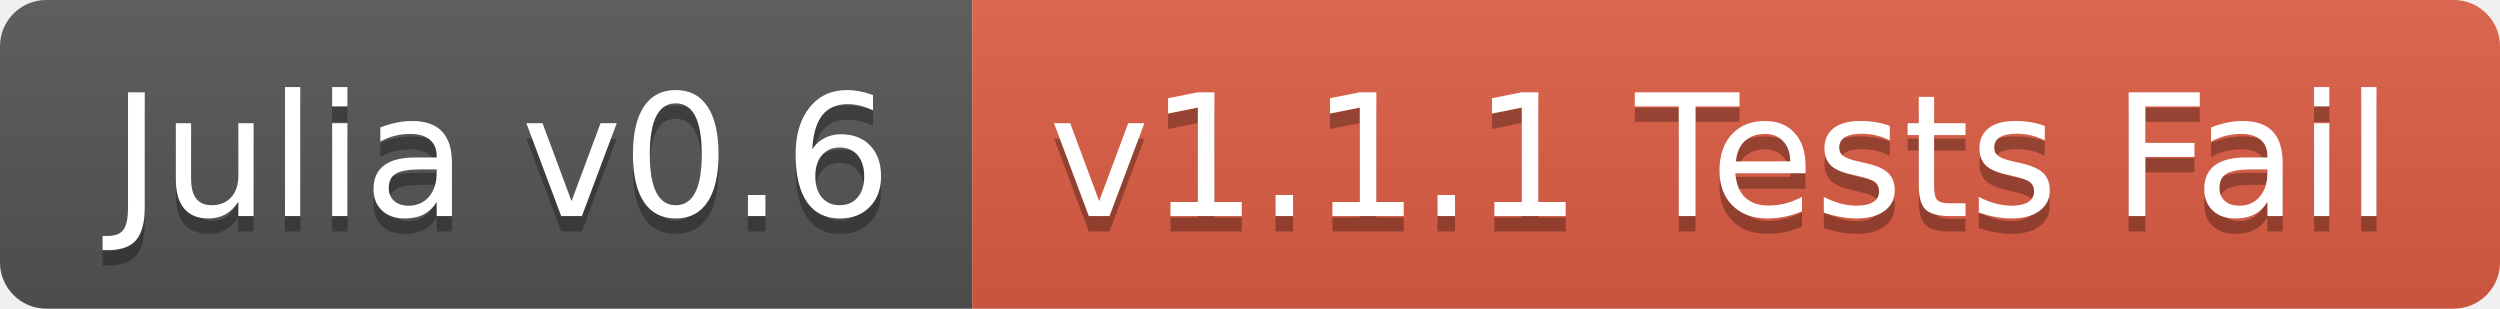
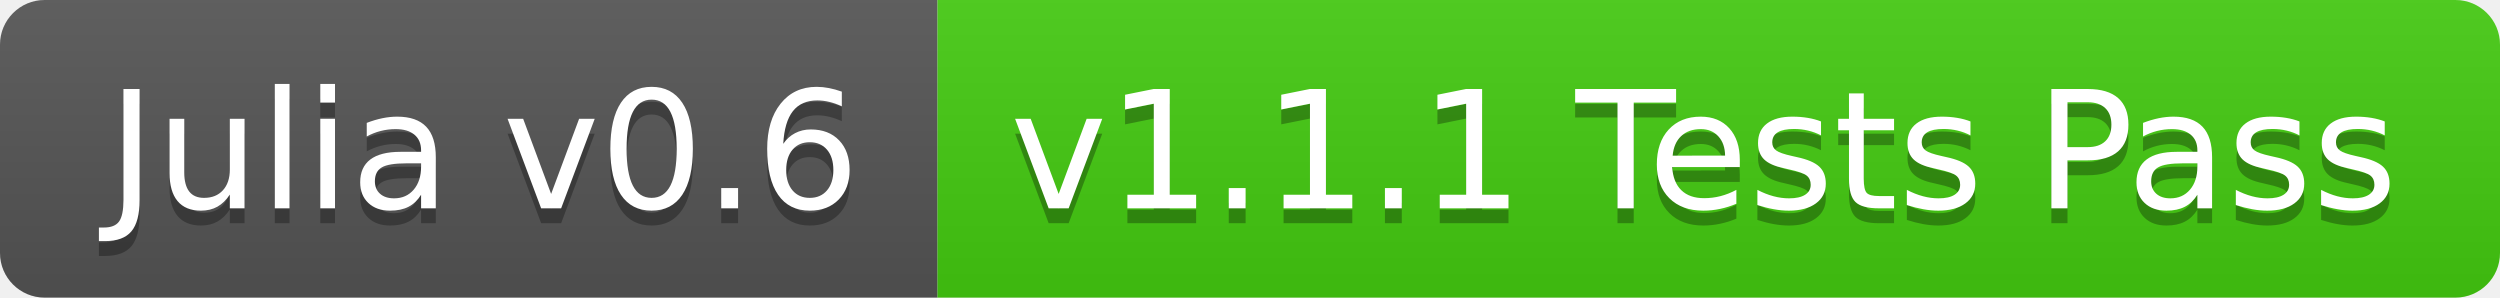
- <svg xmlns="http://www.w3.org/2000/svg" width="162" height="20">
+ <svg xmlns="http://www.w3.org/2000/svg" width="168" height="20">
  <linearGradient id="b" x2="0" y2="100%">
    <stop offset="0" stop-color="#bbb" stop-opacity=".1" />
    <stop offset="1" stop-opacity=".1" />
  </linearGradient>
  <clipPath id="a">
-     <rect width="162" height="20" rx="3" fill="#fff" />
+     <rect width="168" height="20" rx="3" fill="#fff" />
  </clipPath>
  <g clip-path="url(#a)">
    <path fill="#555" d="M0 0h63v20H0z" />
-     <path fill="#e05d44" d="M63 0h99v20H63z" />
-     <path fill="url(#b)" d="M0 0h162v20H0z" />
+     <path fill="#4c1" d="M63 0h105v20H63z" />
+     <path fill="url(#b)" d="M0 0h168v20H0z" />
  </g>
  <g fill="#fff" text-anchor="middle" font-family="DejaVu Sans,Verdana,Geneva,sans-serif" font-size="110">
    <text x="325" y="150" fill="#010101" fill-opacity=".3" transform="scale(.1)" textLength="530">Julia v0.6</text>
    <text x="325" y="140" transform="scale(.1)" textLength="530">Julia v0.6</text>
-     <text x="1115" y="150" fill="#010101" fill-opacity=".3" transform="scale(.1)" textLength="890">v1.1.1 Tests Fail</text>
-     <text x="1115" y="140" transform="scale(.1)" textLength="890">v1.1.1 Tests Fail</text>
+     <text x="1145" y="150" fill="#010101" fill-opacity=".3" transform="scale(.1)" textLength="950">v1.1.1 Tests Pass</text>
+     <text x="1145" y="140" transform="scale(.1)" textLength="950">v1.1.1 Tests Pass</text>
  </g>
</svg>
